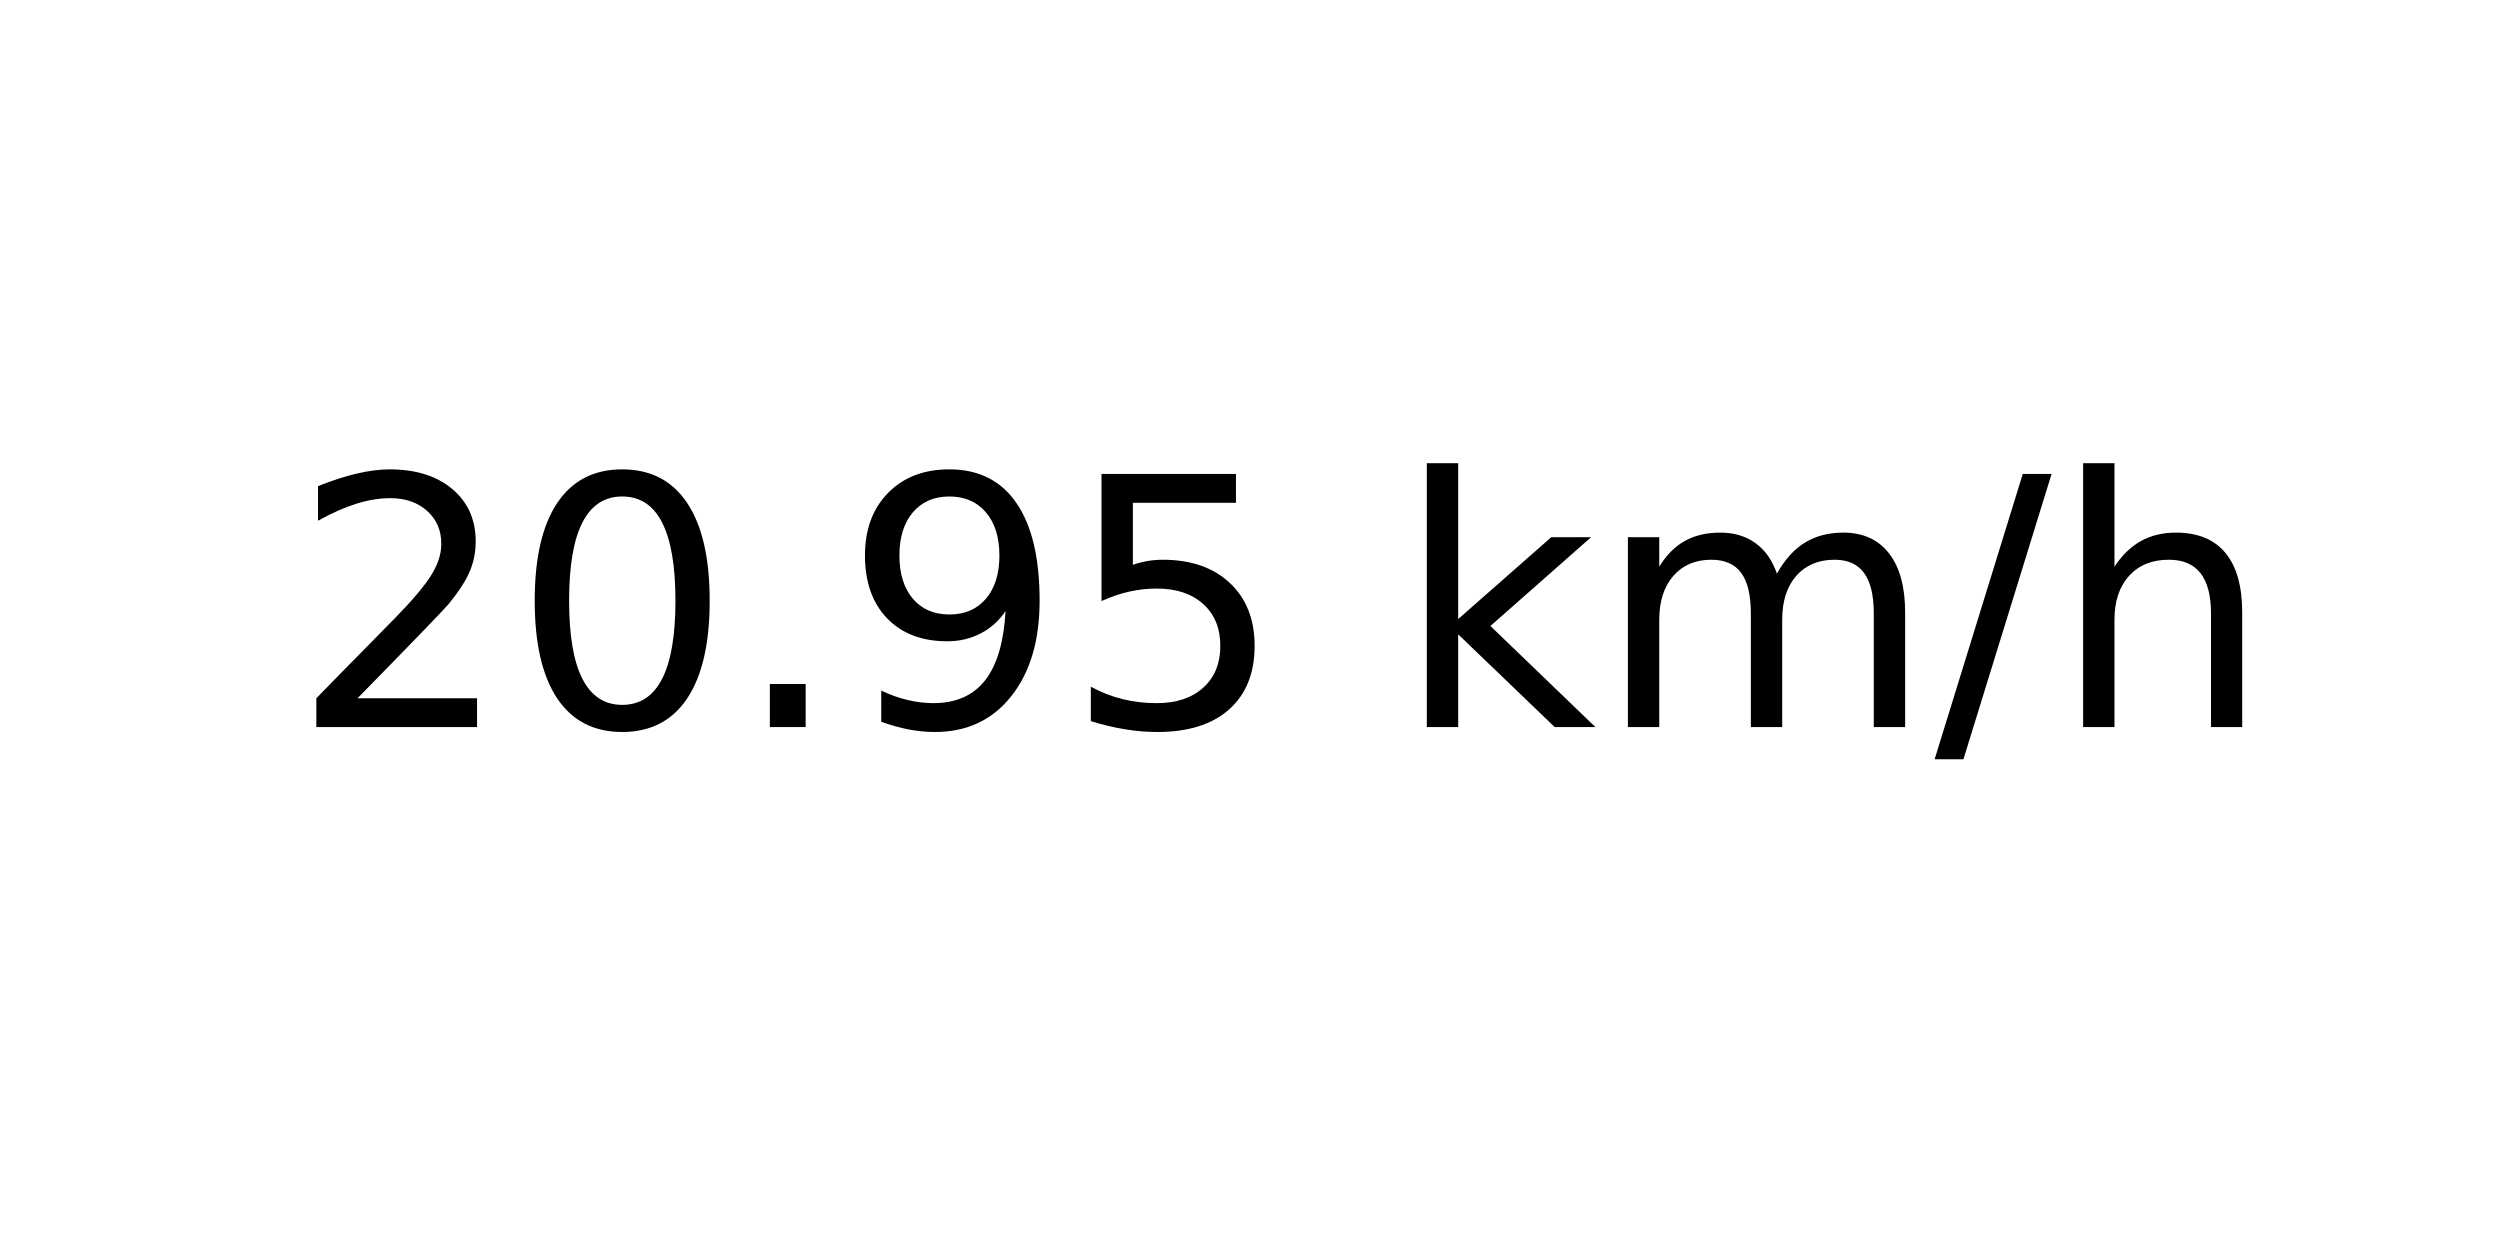
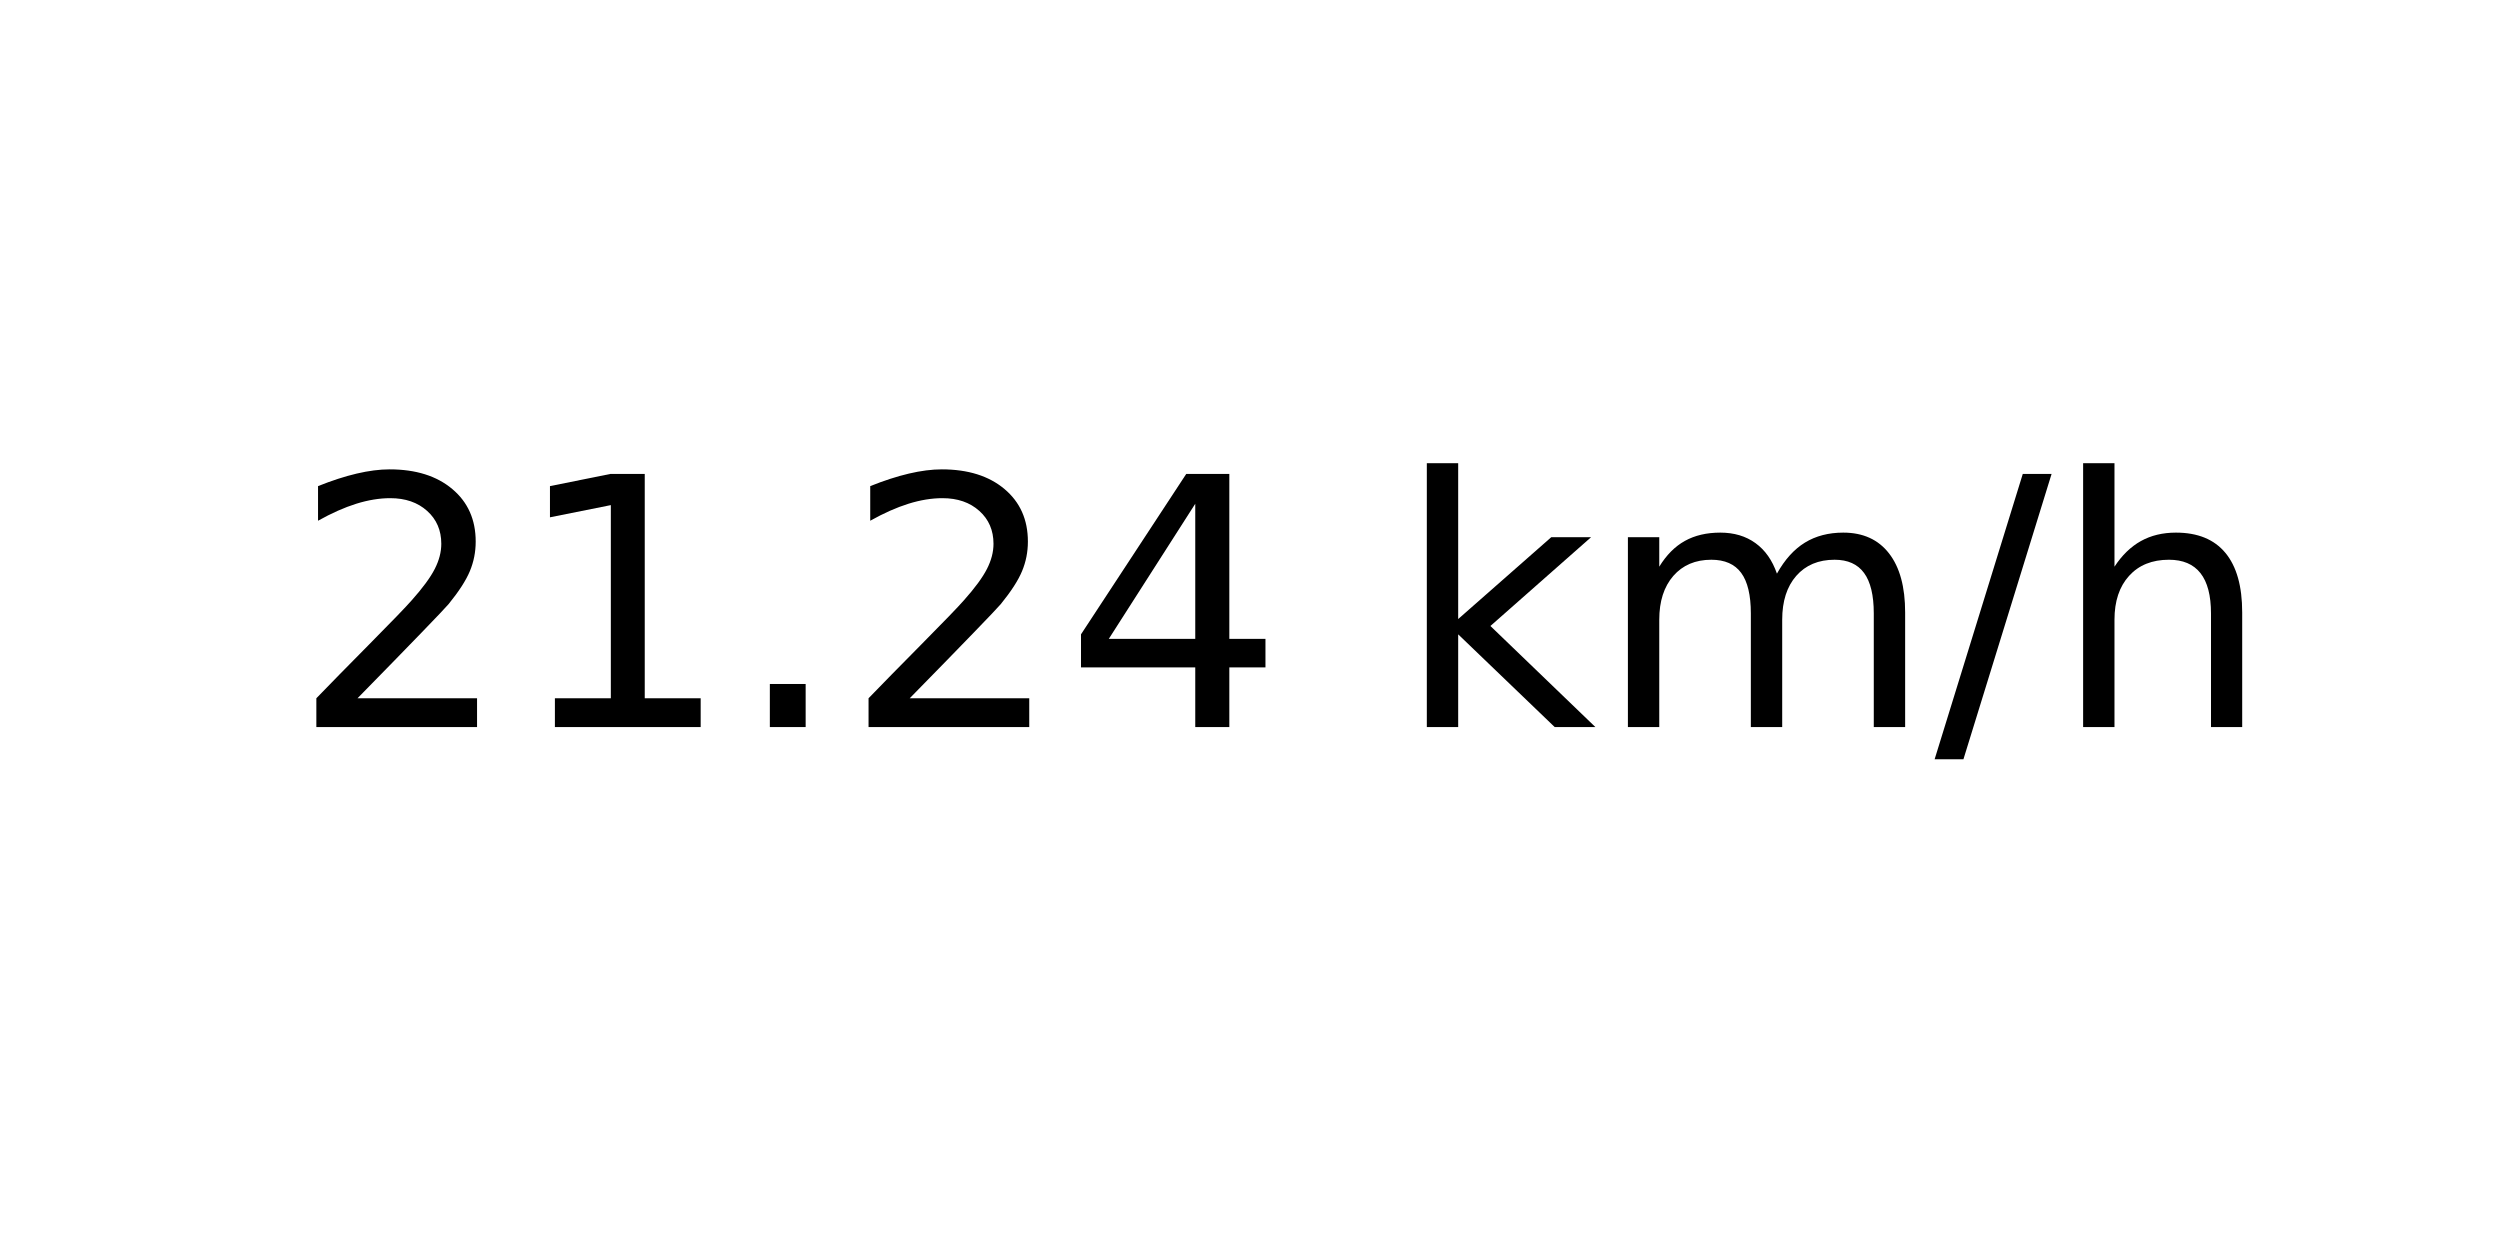
<svg xmlns="http://www.w3.org/2000/svg" xmlns:xlink="http://www.w3.org/1999/xlink" width="72pt" height="36pt" viewBox="0 0 72 36" version="1.1">
  <defs>
    <style type="text/css">*{stroke-linejoin: round; stroke-linecap: butt}</style>
  </defs>
  <g id="figure_1">
    <g id="axes_1">
      <g id="text_1">
        <g transform="translate(8.378125 20.93937) scale(0.1 -0.1)">
          <defs>
            <path id="DejaVuSans-32" d="M 1228 531  L 3431 531  L 3431 0  L 469 0  L 469 531  Q 828 903 1448 1529  Q 2069 2156 2228 2338  Q 2531 2678 2651 2914  Q 2772 3150 2772 3378  Q 2772 3750 2511 3984  Q 2250 4219 1831 4219  Q 1534 4219 1204 4116  Q 875 4013 500 3803  L 500 4441  Q 881 4594 1212 4672  Q 1544 4750 1819 4750  Q 2544 4750 2975 4387  Q 3406 4025 3406 3419  Q 3406 3131 3298 2873  Q 3191 2616 2906 2266  Q 2828 2175 2409 1742  Q 1991 1309 1228 531  z " transform="scale(0.015625)" />
-             <path id="DejaVuSans-30" d="M 2034 4250  Q 1547 4250 1301 3770  Q 1056 3291 1056 2328  Q 1056 1369 1301 889  Q 1547 409 2034 409  Q 2525 409 2770 889  Q 3016 1369 3016 2328  Q 3016 3291 2770 3770  Q 2525 4250 2034 4250  z M 2034 4750  Q 2819 4750 3233 4129  Q 3647 3509 3647 2328  Q 3647 1150 3233 529  Q 2819 -91 2034 -91  Q 1250 -91 836 529  Q 422 1150 422 2328  Q 422 3509 836 4129  Q 1250 4750 2034 4750  z " transform="scale(0.015625)" />
+             <path id="DejaVuSans-31" d="M 794 531  L 1825 531  L 1825 4091  L 703 3866  L 703 4441  L 1819 4666  L 2450 4666  L 2450 531  L 3481 531  L 3481 0  L 794 0  L 794 531  z " transform="scale(0.015625)" />
            <path id="DejaVuSans-2e" d="M 684 794  L 1344 794  L 1344 0  L 684 0  L 684 794  z " transform="scale(0.015625)" />
-             <path id="DejaVuSans-39" d="M 703 97  L 703 672  Q 941 559 1184 500  Q 1428 441 1663 441  Q 2288 441 2617 861  Q 2947 1281 2994 2138  Q 2813 1869 2534 1725  Q 2256 1581 1919 1581  Q 1219 1581 811 2004  Q 403 2428 403 3163  Q 403 3881 828 4315  Q 1253 4750 1959 4750  Q 2769 4750 3195 4129  Q 3622 3509 3622 2328  Q 3622 1225 3098 567  Q 2575 -91 1691 -91  Q 1453 -91 1209 -44  Q 966 3 703 97  z M 1959 2075  Q 2384 2075 2632 2365  Q 2881 2656 2881 3163  Q 2881 3666 2632 3958  Q 2384 4250 1959 4250  Q 1534 4250 1286 3958  Q 1038 3666 1038 3163  Q 1038 2656 1286 2365  Q 1534 2075 1959 2075  z " transform="scale(0.015625)" />
-             <path id="DejaVuSans-35" d="M 691 4666  L 3169 4666  L 3169 4134  L 1269 4134  L 1269 2991  Q 1406 3038 1543 3061  Q 1681 3084 1819 3084  Q 2600 3084 3056 2656  Q 3513 2228 3513 1497  Q 3513 744 3044 326  Q 2575 -91 1722 -91  Q 1428 -91 1123 -41  Q 819 9 494 109  L 494 744  Q 775 591 1075 516  Q 1375 441 1709 441  Q 2250 441 2565 725  Q 2881 1009 2881 1497  Q 2881 1984 2565 2268  Q 2250 2553 1709 2553  Q 1456 2553 1204 2497  Q 953 2441 691 2322  L 691 4666  z " transform="scale(0.015625)" />
+             <path id="DejaVuSans-34" d="M 2419 4116  L 825 1625  L 2419 1625  L 2419 4116  z M 2253 4666  L 3047 4666  L 3047 1625  L 3713 1625  L 3713 1100  L 3047 1100  L 3047 0  L 2419 0  L 2419 1100  L 313 1100  L 313 1709  L 2253 4666  z " transform="scale(0.015625)" />
            <path id="DejaVuSans-20" transform="scale(0.015625)" />
            <path id="DejaVuSans-6b" d="M 581 4863  L 1159 4863  L 1159 1991  L 2875 3500  L 3609 3500  L 1753 1863  L 3688 0  L 2938 0  L 1159 1709  L 1159 0  L 581 0  L 581 4863  z " transform="scale(0.015625)" />
            <path id="DejaVuSans-6d" d="M 3328 2828  Q 3544 3216 3844 3400  Q 4144 3584 4550 3584  Q 5097 3584 5394 3201  Q 5691 2819 5691 2113  L 5691 0  L 5113 0  L 5113 2094  Q 5113 2597 4934 2840  Q 4756 3084 4391 3084  Q 3944 3084 3684 2787  Q 3425 2491 3425 1978  L 3425 0  L 2847 0  L 2847 2094  Q 2847 2600 2669 2842  Q 2491 3084 2119 3084  Q 1678 3084 1418 2786  Q 1159 2488 1159 1978  L 1159 0  L 581 0  L 581 3500  L 1159 3500  L 1159 2956  Q 1356 3278 1631 3431  Q 1906 3584 2284 3584  Q 2666 3584 2933 3390  Q 3200 3197 3328 2828  z " transform="scale(0.015625)" />
            <path id="DejaVuSans-2f" d="M 1625 4666  L 2156 4666  L 531 -594  L 0 -594  L 1625 4666  z " transform="scale(0.015625)" />
            <path id="DejaVuSans-68" d="M 3513 2113  L 3513 0  L 2938 0  L 2938 2094  Q 2938 2591 2744 2837  Q 2550 3084 2163 3084  Q 1697 3084 1428 2787  Q 1159 2491 1159 1978  L 1159 0  L 581 0  L 581 4863  L 1159 4863  L 1159 2956  Q 1366 3272 1645 3428  Q 1925 3584 2291 3584  Q 2894 3584 3203 3211  Q 3513 2838 3513 2113  z " transform="scale(0.015625)" />
          </defs>
          <use xlink:href="#DejaVuSans-32" />
-           <use xlink:href="#DejaVuSans-30" x="63.623" />
+           <use xlink:href="#DejaVuSans-31" x="63.623" />
          <use xlink:href="#DejaVuSans-2e" x="127.246" />
-           <use xlink:href="#DejaVuSans-39" x="159.033" />
-           <use xlink:href="#DejaVuSans-35" x="222.656" />
+           <use xlink:href="#DejaVuSans-32" x="159.033" />
+           <use xlink:href="#DejaVuSans-34" x="222.656" />
          <use xlink:href="#DejaVuSans-20" x="286.279" />
          <use xlink:href="#DejaVuSans-6b" x="318.066" />
          <use xlink:href="#DejaVuSans-6d" x="375.977" />
          <use xlink:href="#DejaVuSans-2f" x="473.389" />
          <use xlink:href="#DejaVuSans-68" x="507.08" />
        </g>
      </g>
    </g>
  </g>
</svg>
